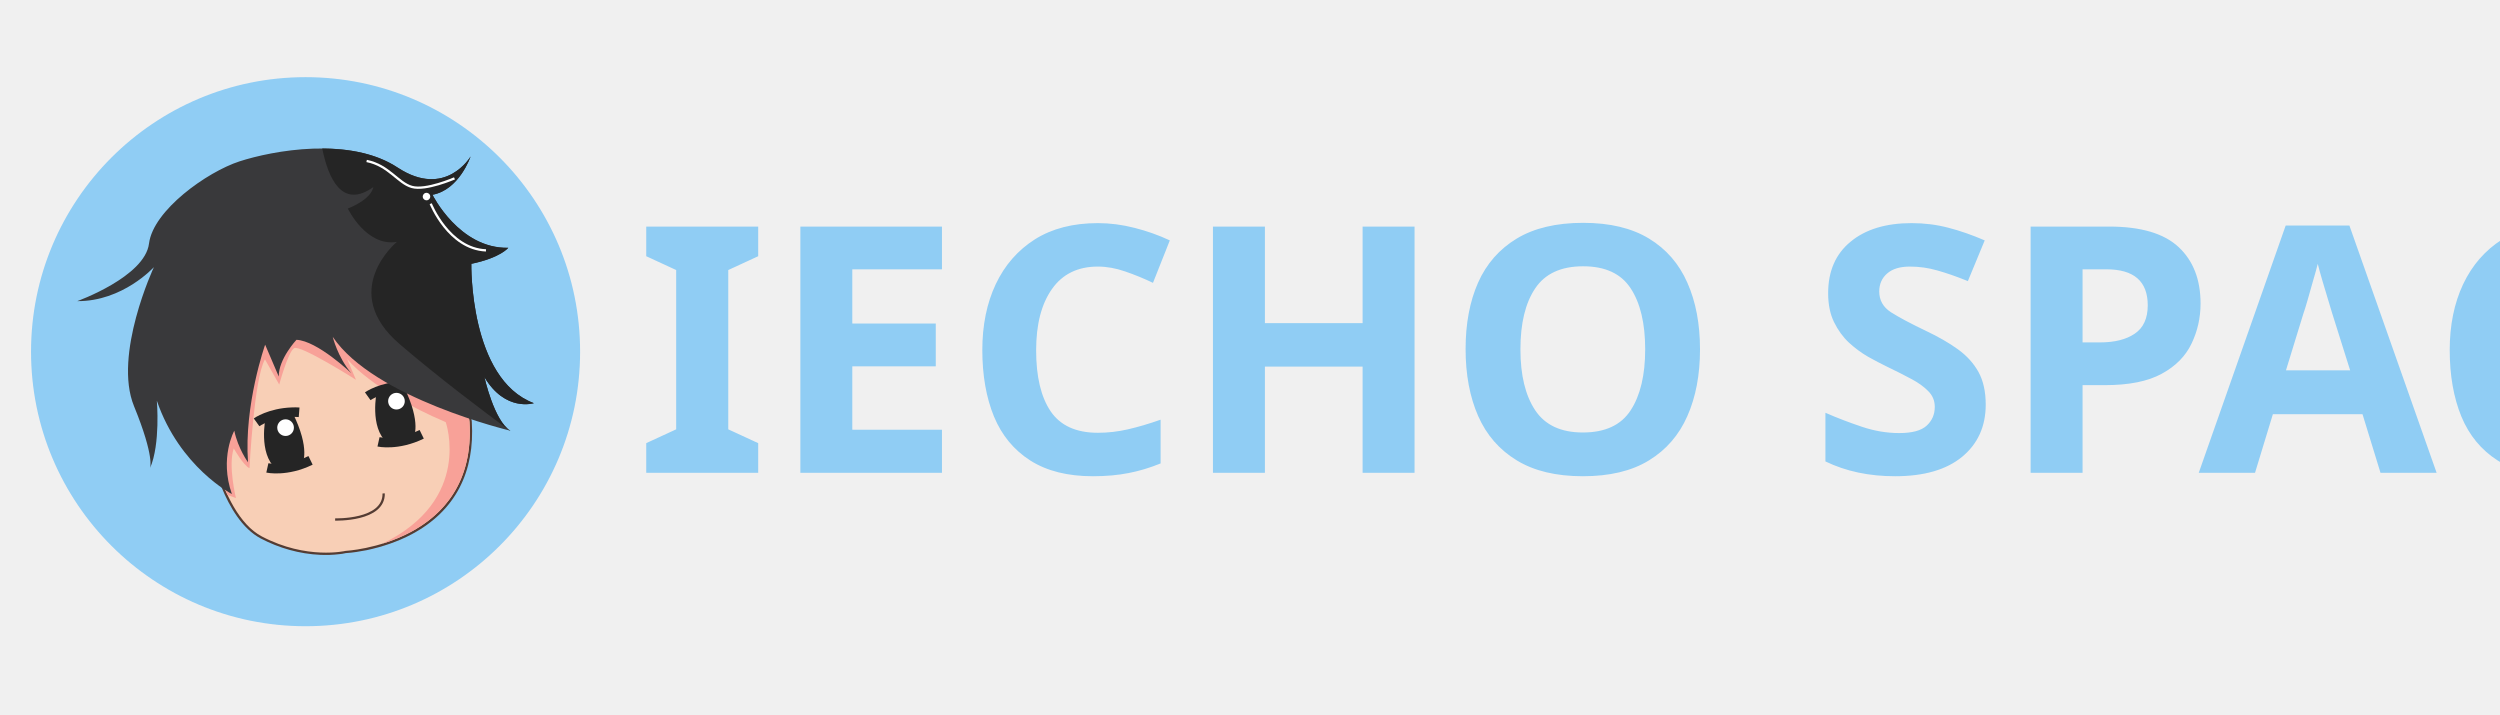
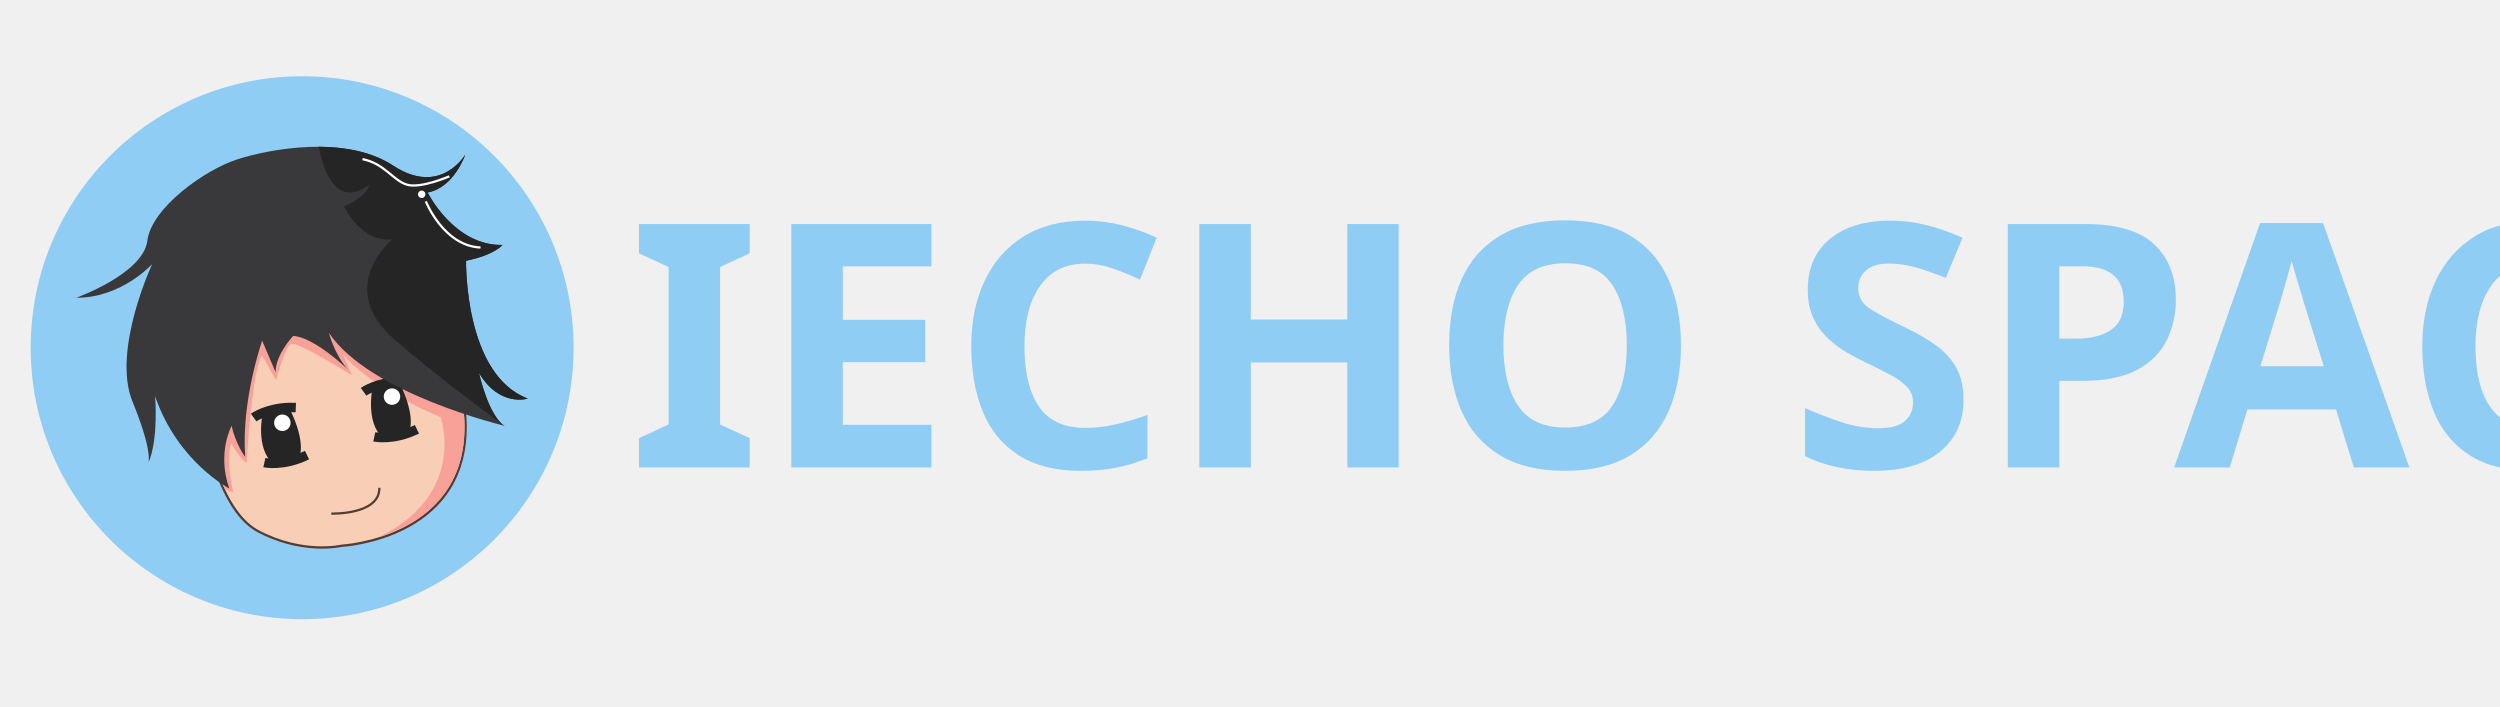
- <svg xmlns="http://www.w3.org/2000/svg" xml:space="preserve" width="514px" height="147px" version="1.1" style="shape-rendering:geometricPrecision; text-rendering:geometricPrecision; image-rendering:optimizeQuality; fill-rule:evenodd; clip-rule:evenodd" viewBox="0 0 271.46 77.54">
+ <svg xmlns="http://www.w3.org/2000/svg" xml:space="preserve" width="1100px" height="311px" version="1.1" style="shape-rendering:geometricPrecision; text-rendering:geometricPrecision; image-rendering:optimizeQuality; fill-rule:evenodd; clip-rule:evenodd" viewBox="0 0 587.57 165.94">
  <defs>
-     <font id="FontID0" horiz-adv-x="606" font-variant="normal" style="fill-rule:nonzero" font-style="normal" font-weight="700">
+     <font id="FontID0" horiz-adv-x="605" font-variant="normal" style="fill-rule:nonzero" font-style="normal" font-weight="700">
      <font-face font-family="Calibri">
        <font-face-src>
          <font-face-name name="Calibri Bold" />
        </font-face-src>
      </font-face>
      <missing-glyph>
        <path d="M0 0z" />
      </missing-glyph>
-       <glyph unicode="A" horiz-adv-x="606" d="M586.526 47.837c3.827,-11.67 6.331,-21.001 7.331,-27.836 1,-6.835 -0.331,-12.001 -3.835,-15.497 -3.669,-3.339 -10,-5.504 -19.166,-6.339 -9,-0.835 -21.67,-1.165 -37.505,-1.165 -16.662,0 -29.663,0.165 -38.828,0.669 -9.339,0.496 -16.339,1.496 -21.339,3 -4.835,1.496 -8.166,3.496 -10.166,6.166 -2,2.496 -3.669,6 -4.835,10.166l-41.498 127.005 -238.348 0 -39.828 -123.501c-1.339,-4.669 -3,-8.504 -5.173,-11.504 -2,-3.165 -5.496,-5.496 -10.166,-7.331 -4.662,-1.835 -11.331,-3 -20.001,-3.669 -8.662,-0.669 -20.001,-1 -34.001,-1 -15.001,0 -26.662,0.496 -35.167,1.496 -8.496,1 -14.331,3.339 -17.497,7.008 -3.339,3.827 -4.504,9.166 -3.504,16.001 1,6.827 3.504,15.827 7.331,27.332l194.677 560.856c1.835,5.496 4.166,10 6.835,13.331 2.496,3.504 6.67,6 12.331,7.835 5.835,1.835 13.67,3 23.835,3.496 10,0.504 23.332,0.669 40.002,0.669 19.166,0 34.505,-0.165 45.836,-0.669 11.496,-0.496 20.331,-1.661 26.67,-3.496 6.331,-1.835 10.827,-4.504 13.662,-8 2.669,-3.669 5.166,-8.504 7,-14.67l195.346 -560.352zm-290.011 464.018l-0.504 0 -88.003 -268.845 177.337 0 -88.83 268.845z" />
-       <glyph unicode="C" horiz-adv-x="529" d="M506.019 95.508c0,-8.174 -0.165,-15.174 -0.669,-20.835 -0.496,-5.67 -1.331,-10.67 -2.331,-14.67 -0.835,-4.166 -2.165,-7.67 -3.835,-10.67 -1.661,-2.827 -4.166,-6.166 -7.835,-9.827 -3.496,-3.669 -10.496,-8.504 -20.662,-14.339 -10.339,-5.662 -22.835,-11.331 -37.671,-16.662 -14.835,-5.173 -31.671,-9.67 -50.671,-13.174 -19.001,-3.496 -39.663,-5.331 -61.829,-5.331 -43.175,0 -82.176,6.67 -117.004,20.001 -34.836,13.331 -64.506,33.332 -88.838,59.837 -24.505,26.497 -43.167,59.498 -56.167,99.335 -13.001,39.671 -19.505,85.838 -19.505,138.509 0,53.663 7.166,101.335 21.505,143.005 14.331,41.663 34.332,76.664 60.002,105.004 25.662,28.332 56.498,49.663 92.5,64.333 35.836,14.67 75.507,22.001 118.839,22.001 17.497,0 34.332,-1.496 50.671,-4.496 16.331,-2.835 31.332,-6.67 45.167,-11.504 13.835,-4.669 26.166,-10.166 37.332,-16.331 11,-6.339 18.835,-11.67 23.166,-16.001 4.339,-4.504 7.339,-8.166 9,-11 1.669,-3 3,-6.67 3.835,-11.166 1,-4.669 1.835,-10 2.331,-16.174 0.504,-6.166 0.669,-13.662 0.669,-22.828 0,-9.67 -0.331,-18.001 -1,-24.836 -0.669,-6.835 -1.835,-12.339 -3.331,-16.505 -1.669,-4.166 -3.669,-7.331 -5.835,-9.166 -2.331,-2 -5,-3 -7.835,-3 -4.835,0 -11,2.835 -18.497,8.504 -7.504,5.662 -17.174,12.001 -29.001,19.001 -11.835,7 -26.001,13.331 -42.505,19.001 -16.331,5.662 -35.836,8.496 -58.672,8.496 -25.001,0 -47.333,-5.166 -67.002,-15.331 -19.662,-10.339 -36.332,-24.836 -50.167,-43.836 -13.835,-19.166 -24.332,-42.167 -31.497,-69.168 -7.166,-26.836 -10.67,-57.341 -10.67,-91.169 0,-37.001 3.835,-69.176 11.504,-96.342 7.662,-27.001 18.497,-49.498 32.663,-67.002 14.001,-17.497 31.166,-30.663 51.167,-39.167 20.001,-8.67 42.505,-13.001 67.507,-13.001 22.67,0 42.332,2.669 59.002,8 16.497,5.331 30.671,11.331 42.498,17.67 12.001,6.496 21.67,12.331 29.34,17.497 7.662,5.166 13.497,7.835 17.835,7.835 3.165,0 5.827,-0.669 7.662,-2 2,-1.331 3.669,-3.835 5,-7.835 1.165,-3.835 2.165,-9.331 2.835,-16.331 0.669,-7.166 1,-16.505 1,-28.332z" />
-       <glyph unicode="E" horiz-adv-x="487" d="M443.017 50.506c0,-9.504 -0.331,-17.339 -1.165,-23.835 -0.835,-6.339 -2,-11.504 -3.669,-15.339 -1.661,-4 -3.662,-6.827 -6.166,-8.662 -2.331,-1.835 -5.166,-2.669 -8,-2.669l-317.012 0c-10.67,0 -19.67,3.165 -27.001,9.504 -7.331,6.331 -11,16.662 -11,31.001l0 551.021c0,14.331 3.669,24.662 11,31.001 7.331,6.331 16.331,9.496 27.001,9.496l315.516 0c2.827,0 5.496,-0.835 7.827,-2.496 2.173,-1.669 4.173,-4.504 5.835,-8.504 1.504,-4.166 2.835,-9.331 3.669,-15.67 0.835,-6.496 1.165,-14.497 1.165,-24.332 0,-9.166 -0.331,-16.835 -1.165,-23.332 -0.835,-6.339 -2,-11.504 -3.669,-15.339 -1.661,-4 -3.662,-6.827 -5.835,-8.662 -2.331,-1.835 -5,-2.669 -7.827,-2.669l-225.512 0 0 -154.006 190.007 0c3,0 5.67,-0.835 8,-2.669 2.504,-1.827 4.504,-4.496 6.166,-8.331 1.669,-3.669 2.835,-8.67 3.669,-15.166 0.835,-6.331 1.165,-14.001 1.165,-23.001 0,-9.504 -0.331,-17.331 -1.165,-23.505 -0.835,-6.166 -2,-11.166 -3.669,-14.827 -1.661,-3.835 -3.662,-6.504 -6.166,-8 -2.331,-1.669 -5,-2.504 -8,-2.504l-190.007 0 0 -178.007 227.009 0c3,0 5.67,-0.835 8,-2.669 2.504,-1.827 4.504,-4.662 6.166,-8.662 1.669,-3.835 2.835,-9 3.669,-15.339 0.835,-6.496 1.165,-14.331 1.165,-23.828z" />
-       <glyph unicode="H" horiz-adv-x="630" d="M562.021 17.505c0,-3.173 -1,-6.173 -3.165,-8.835 -2.165,-2.504 -5.67,-4.669 -10.504,-6.339 -4.827,-1.496 -11.331,-2.835 -19.497,-3.835 -8,-1 -18.331,-1.496 -30.505,-1.496 -12.662,0 -23.166,0.496 -31.497,1.496 -8.331,1 -14.67,2.339 -19.505,3.835 -4.662,1.669 -8,3.835 -10.166,6.339 -2.165,2.662 -3.165,5.662 -3.165,8.835l0 255.506 -237.009 0 0 -255.506c0,-3.173 -1,-6.173 -3,-8.835 -1.835,-2.504 -5.331,-4.669 -10.166,-6.339 -4.835,-1.496 -11.331,-2.835 -19.505,-3.835 -8,-1 -18.497,-1.496 -31.001,-1.496 -12.331,0 -22.662,0.496 -31.001,1.496 -8.331,1 -14.827,2.339 -19.662,3.835 -4.835,1.669 -8.339,3.835 -10.504,6.339 -2.165,2.662 -3.165,5.662 -3.165,8.835l0 597.023c0,3.165 1,6.166 3.165,8.827 2.165,2.504 5.67,4.669 10.504,6.339 4.835,1.661 11.331,2.835 19.662,3.835 8.339,1 18.67,1.496 31.001,1.496 12.504,0 23.001,-0.496 31.001,-1.496 8.174,-1 14.67,-2.339 19.505,-3.835 4.835,-1.669 8.331,-3.835 10.166,-6.339 2,-2.662 3,-5.662 3,-8.827l0 -232.513 237.009 0 0 232.513c0,3.165 1,6.166 3.165,8.827 2.165,2.504 5.504,4.669 10.166,6.339 4.835,1.496 11.174,2.835 19.505,3.835 8.331,1 18.835,1.496 31.497,1.496 12.174,0 22.505,-0.496 30.505,-1.496 8.166,-1 14.67,-2.173 19.497,-3.835 4.835,-1.669 8.339,-3.835 10.504,-6.339 2.165,-2.662 3.165,-5.662 3.165,-8.827l0 -597.023z" />
-       <glyph unicode="I" horiz-adv-x="266" d="M198.008 17.505c0,-3.173 -1,-6.173 -3.165,-8.835 -2.165,-2.504 -5.67,-4.669 -10.504,-6.339 -4.827,-1.496 -11.496,-2.835 -19.497,-3.835 -8.166,-1 -18.67,-1.496 -31.332,-1.496 -12.339,0 -22.67,0.496 -31.001,1.496 -8.339,1 -15.001,2.339 -19.835,3.835 -4.835,1.669 -8.339,3.835 -10.504,6.339 -2.165,2.662 -3.165,5.662 -3.165,8.835l0 597.023c0,3.165 1,6.166 3.165,8.827 2.165,2.504 5.67,4.669 10.835,6.339 5,1.661 11.504,2.835 19.67,3.835 8.166,1 18.497,1.496 30.836,1.496 12.662,0 23.166,-0.496 31.332,-1.496 8,-1 14.67,-2.173 19.497,-3.835 4.835,-1.669 8.339,-3.835 10.504,-6.339 2.165,-2.662 3.165,-5.662 3.165,-8.827l0 -597.023z" />
-       <glyph unicode="O" horiz-adv-x="676" d="M637.024 323.343c0,-52.333 -6.496,-99.169 -19.497,-140.501 -13.001,-41.332 -32.34,-76.507 -58.175,-105.169 -25.662,-28.836 -57.498,-50.837 -95.334,-66.002 -38.001,-15.174 -81.838,-22.67 -131.674,-22.67 -49.167,0 -92.004,6.496 -128.501,19.331 -36.671,12.835 -67.168,32.34 -91.673,58.837 -24.332,26.34 -42.663,59.837 -54.837,100.508 -12.166,40.663 -18.331,88.838 -18.331,144.502 0,51.002 6.504,97.004 19.505,137.84 13.001,40.836 32.332,75.507 58.168,104.169 25.662,28.67 57.498,50.671 95.334,65.837 38.001,15.331 82.003,23.001 132.17,23.001 47.837,0 90.003,-6.331 126.674,-19.001 36.497,-12.67 67.168,-32.167 91.673,-58.672 24.662,-26.332 43.167,-59.498 55.663,-99.665 12.504,-40.34 18.835,-87.673 18.835,-142.344zm-135.005 -6.496c0,33.167 -2.669,63.333 -7.835,90.499 -5.166,27.174 -14.001,50.506 -26.497,69.837 -12.504,19.339 -29.166,34.34 -50.002,45.002 -20.835,10.504 -46.836,15.835 -78.003,15.835 -31.505,0 -57.837,-6 -78.838,-17.835 -21.166,-11.835 -38.332,-27.836 -51.333,-47.663 -13.001,-19.835 -22.174,-43.002 -27.505,-69.507 -5.331,-26.67 -8,-54.671 -8,-84.334 0,-34.505 2.669,-65.506 7.835,-93.004 5.166,-27.505 14.001,-51.002 26.332,-70.672 12.339,-19.497 28.836,-34.332 49.671,-44.671 20.835,-10.166 47.002,-15.331 78.499,-15.331 31.505,0 57.837,5.835 78.838,17.67 21.166,11.662 38.34,27.663 51.34,47.837 13.001,20.166 22.166,43.663 27.497,70.499 5.331,26.836 8,55.506 8,85.838z" />
-       <glyph unicode="P" horiz-adv-x="532" d="M502.019 440.017c0,-35.671 -5.496,-67.002 -16.67,-94.334 -11,-27.505 -27.166,-50.506 -48.498,-69.168 -21.166,-18.835 -47.167,-33.001 -78.003,-42.836 -30.836,-9.835 -67.168,-14.67 -109.004,-14.67l-52.837 0 0 -201.504c0,-3.339 -1,-6.173 -3.165,-8.835 -2.165,-2.504 -5.67,-4.669 -10.504,-6.339 -4.827,-1.661 -11.331,-2.835 -19.497,-3.835 -8,-1 -18.505,-1.496 -31.001,-1.496 -12.331,0 -22.67,0.496 -31.001,1.496 -8.331,1 -14.835,2.339 -19.67,3.835 -4.835,1.669 -8.331,3.835 -10.166,6.339 -2,2.662 -3,5.662 -3,8.835l0 568.518c0,15.331 4,26.836 12.001,34.505 8,7.662 18.505,11.496 31.505,11.496l149.006 0c15.001,0 29.332,-0.496 42.828,-1.669 13.504,-1.165 29.67,-3.662 48.671,-7.331 18.835,-3.835 38.001,-10.67 57.333,-20.835 19.339,-10 36.001,-22.835 49.671,-38.332 13.67,-15.505 24.166,-33.505 31.332,-54.333 7.173,-20.67 10.67,-43.836 10.67,-69.507zm-134.005 -9.331c0,22.166 -4,40.498 -11.835,54.837 -7.835,14.331 -17.497,25.001 -29.001,31.828 -11.496,6.835 -23.497,11.174 -36.001,13.001 -12.662,1.835 -25.662,2.669 -39.167,2.669l-55.002 0 0 -215.008 58.002 0c20.67,0 37.836,2.835 51.837,8.331 13.835,5.504 25.332,13.339 34.167,23.34 8.835,9.835 15.505,21.835 20.166,35.663 4.504,13.835 6.835,29.001 6.835,45.34z" />
-       <glyph unicode="S" horiz-adv-x="472" d="M444.017 189.676c0,-33.34 -6.166,-62.341 -18.497,-87.507 -12.504,-25.001 -29.174,-45.836 -50.34,-62.664 -21.331,-16.67 -46.002,-29.34 -74.334,-37.836 -28.332,-8.504 -58.672,-12.67 -91.004,-12.67 -21.835,0 -42.002,1.835 -60.837,5.496 -18.67,3.669 -35.167,8.008 -49.498,13.174 -14.339,5 -26.34,10.331 -36.001,16.001 -9.67,5.662 -16.505,10.662 -20.835,14.835 -4.166,4.331 -7.166,10.496 -9,18.497 -1.835,8 -2.669,19.331 -2.669,34.332 0,10.174 0.331,18.505 1,25.34 0.669,6.835 1.669,12.331 3.165,16.662 1.504,4.173 3.504,7.173 5.835,9 2.504,1.835 5.331,2.669 8.67,2.669 4.496,0 11,-2.669 19.331,-8.166 8.331,-5.331 19.001,-11.331 32.001,-17.835 13.001,-6.496 28.67,-12.496 46.836,-17.835 18.001,-5.496 39.002,-8.166 62.837,-8.166 15.662,0 29.663,1.835 42.002,5.504 12.496,3.827 23.001,9 31.663,15.827 8.67,6.835 15.174,15.174 19.835,25.174 4.504,10 6.835,21.166 6.835,33.497 0,14.331 -3.835,26.67 -11.67,36.836 -7.827,10.331 -18.001,19.331 -30.663,27.332 -12.504,8 -26.836,15.505 -42.836,22.505 -15.835,7 -32.332,14.331 -49.333,22.166 -17.001,7.835 -33.505,16.67 -49.34,26.67 -16.001,9.827 -30.332,21.662 -42.836,35.497 -12.662,13.835 -22.828,30.166 -30.663,49.167 -7.835,18.835 -11.67,41.505 -11.67,67.837 0,30.166 5.67,56.837 16.835,79.838 11.166,22.835 26.332,41.836 45.332,57.002 19.166,15.166 41.505,26.497 67.341,34.001 25.828,7.496 53.333,11.166 82.334,11.166 14.835,0 29.836,-1.165 44.836,-3.496 15.001,-2.173 29.001,-5.339 42.002,-9.174 13.001,-4 24.497,-8.331 34.663,-13.166 10,-5 16.67,-9 20.001,-12.331 3.173,-3.165 5.339,-6 6.504,-8.166 1.165,-2.339 2.165,-5.339 3,-9.166 0.835,-3.669 1.331,-8.339 1.669,-14.174 0.331,-5.662 0.496,-12.662 0.496,-21.166 0,-9.331 -0.165,-17.331 -0.669,-23.835 -0.496,-6.496 -1.331,-11.827 -2.496,-16.166 -1.165,-4.166 -2.835,-7.331 -4.835,-9.166 -2.165,-2 -5,-3 -8.67,-3 -3.496,0 -9.166,2.331 -17.001,6.835 -7.827,4.496 -17.497,9.496 -28.828,15.001 -11.504,5.331 -24.67,10.166 -39.671,14.497 -15.001,4.504 -31.332,6.67 -49.333,6.67 -14.001,0 -26.174,-1.669 -36.671,-5.166 -10.331,-3.331 -19.001,-8.166 -26.001,-14.166 -7,-6 -12.331,-13.166 -15.67,-21.67 -3.496,-8.496 -5.166,-17.497 -5.166,-26.836 0,-14.001 3.835,-26.166 11.504,-36.332 7.662,-10.331 18.001,-19.505 30.828,-27.505 12.835,-7.827 27.505,-15.331 43.836,-22.332 16.166,-7 32.836,-14.497 49.837,-22.166 17.001,-7.835 33.671,-16.67 49.837,-26.67 16.331,-10 30.836,-21.835 43.671,-35.663 12.662,-13.835 23.001,-30.001 30.828,-48.837 7.835,-18.67 11.67,-40.671 11.67,-66.002z" />
+       <glyph unicode="A" horiz-adv-x="605" d="M586.476 47.832c3.827,-11.669 6.33,-20.999 7.33,-27.833 1,-6.834 -0.331,-11.999 -3.834,-15.495 -3.669,-3.338 -10,-5.504 -19.164,-6.338 -9,-0.835 -21.668,-1.165 -37.502,-1.165 -16.661,0 -29.66,0.165 -38.825,0.669 -9.338,0.496 -16.338,1.496 -21.338,3 -4.834,1.496 -8.165,3.496 -10.165,6.165 -2,2.496 -3.669,6 -4.834,10.165l-41.494 126.994 -238.327 0 -39.825 -123.49c-1.339,-4.669 -3,-8.504 -5.173,-11.503 -2,-3.165 -5.496,-5.496 -10.165,-7.33 -4.661,-1.835 -11.33,-3 -19.999,-3.669 -8.661,-0.669 -19.999,-1 -33.998,-1 -14.999,0 -26.66,0.496 -35.164,1.496 -8.496,1 -14.33,3.338 -17.495,7.008 -3.338,3.827 -4.504,9.165 -3.504,15.999 1,6.826 3.504,15.826 7.33,27.329l194.66 560.808c1.835,5.496 4.165,10 6.834,13.33 2.496,3.504 6.669,6 12.33,7.834 5.834,1.835 13.669,3 23.834,3.496 10,0.504 23.33,0.669 39.998,0.669 19.164,0 34.502,-0.165 45.832,-0.669 11.495,-0.496 20.33,-1.661 26.668,-3.496 6.33,-1.835 10.826,-4.504 13.661,-8 2.669,-3.669 5.165,-8.504 7,-14.669l195.329 -560.304zm-289.986 463.978l-0.504 0 -87.996 -268.822 177.322 0 -88.823 268.822z" />
+       <glyph unicode="C" horiz-adv-x="529" d="M505.976 95.499c0,-8.173 -0.165,-15.172 -0.669,-20.834 -0.496,-5.669 -1.331,-10.669 -2.331,-14.669 -0.835,-4.165 -2.165,-7.669 -3.834,-10.669 -1.661,-2.827 -4.165,-6.165 -7.834,-9.826 -3.496,-3.669 -10.496,-8.504 -20.66,-14.338 -10.338,-5.661 -22.834,-11.33 -37.667,-16.661 -14.834,-5.173 -31.668,-9.669 -50.667,-13.173 -18.999,-3.496 -39.66,-5.33 -61.824,-5.33 -43.171,0 -82.169,6.669 -116.994,19.999 -34.833,13.33 -64.501,33.329 -88.83,59.832 -24.503,26.495 -43.163,59.493 -56.163,99.326 -12.999,39.667 -19.503,85.831 -19.503,138.497 0,53.659 7.165,101.326 21.503,142.993 14.33,41.659 34.329,76.658 59.997,104.995 25.66,28.329 56.493,49.659 92.492,64.328 35.833,14.669 75.5,21.999 118.829,21.999 17.495,0 34.329,-1.496 50.667,-4.496 16.33,-2.835 31.329,-6.669 45.163,-11.503 13.834,-4.669 26.164,-10.165 37.329,-16.33 10.999,-6.338 18.834,-11.669 23.164,-15.999 4.338,-4.504 7.338,-8.165 9,-10.999 1.669,-3 3,-6.669 3.834,-11.165 1,-4.669 1.835,-10 2.331,-16.172 0.504,-6.165 0.669,-13.661 0.669,-22.826 0,-9.669 -0.331,-17.999 -1,-24.834 -0.669,-6.834 -1.835,-12.338 -3.331,-16.503 -1.669,-4.165 -3.669,-7.33 -5.834,-9.165 -2.331,-2 -5,-3 -7.834,-3 -4.834,0 -10.999,2.835 -18.495,8.504 -7.504,5.661 -17.172,11.999 -28.999,18.999 -11.834,7 -25.999,13.33 -42.502,18.999 -16.33,5.661 -35.833,8.496 -58.666,8.496 -24.999,0 -47.328,-5.165 -66.997,-15.33 -19.66,-10.338 -36.329,-24.834 -50.163,-43.833 -13.834,-19.164 -24.329,-42.163 -31.494,-69.162 -7.165,-26.833 -10.669,-57.336 -10.669,-91.161 0,-36.998 3.834,-69.17 11.503,-96.334 7.661,-26.999 18.495,-49.494 32.66,-66.997 13.999,-17.495 31.164,-30.66 51.163,-39.163 19.999,-8.669 42.502,-12.999 67.501,-12.999 22.668,0 42.329,2.669 58.997,8 16.495,5.33 30.668,11.33 42.494,17.668 11.999,6.496 21.668,12.33 29.337,17.495 7.661,5.165 13.495,7.834 17.834,7.834 3.165,0 5.826,-0.669 7.661,-2 2,-1.331 3.669,-3.834 5,-7.834 1.165,-3.834 2.165,-9.33 2.835,-16.33 0.669,-7.165 1,-16.503 1,-28.329z" />
+       <glyph unicode="E" horiz-adv-x="487" d="M442.979 50.502c0,-9.503 -0.331,-17.338 -1.165,-23.834 -0.835,-6.338 -2,-11.503 -3.669,-15.338 -1.661,-4 -3.661,-6.826 -6.165,-8.661 -2.331,-1.835 -5.165,-2.669 -8,-2.669l-316.985 0c-10.669,0 -19.668,3.165 -26.999,9.503 -7.33,6.33 -10.999,16.661 -10.999,30.998l0 550.974c0,14.33 3.669,24.66 10.999,30.998 7.33,6.33 16.33,9.496 26.999,9.496l315.489 0c2.827,0 5.496,-0.835 7.826,-2.496 2.173,-1.669 4.173,-4.504 5.834,-8.504 1.504,-4.165 2.835,-9.33 3.669,-15.668 0.835,-6.496 1.165,-14.495 1.165,-24.329 0,-9.165 -0.331,-16.834 -1.165,-23.33 -0.835,-6.338 -2,-11.503 -3.669,-15.338 -1.661,-4 -3.661,-6.826 -5.834,-8.661 -2.331,-1.835 -5,-2.669 -7.826,-2.669l-225.493 0 0 -153.993 189.991 0c3,0 5.669,-0.835 8,-2.669 2.504,-1.827 4.504,-4.496 6.165,-8.33 1.669,-3.669 2.835,-8.669 3.669,-15.165 0.835,-6.33 1.165,-13.999 1.165,-22.999 0,-9.503 -0.331,-17.33 -1.165,-23.503 -0.835,-6.165 -2,-11.165 -3.669,-14.826 -1.661,-3.834 -3.661,-6.504 -6.165,-8 -2.331,-1.669 -5,-2.504 -8,-2.504l-189.991 0 0 -177.991 226.989 0c3,0 5.669,-0.835 8,-2.669 2.504,-1.827 4.504,-4.661 6.165,-8.661 1.669,-3.834 2.835,-9 3.669,-15.338 0.835,-6.496 1.165,-14.33 1.165,-23.826z" />
+       <glyph unicode="H" horiz-adv-x="630" d="M561.973 17.503c0,-3.173 -1,-6.173 -3.165,-8.834 -2.165,-2.504 -5.669,-4.669 -10.503,-6.338 -4.827,-1.496 -11.33,-2.835 -19.495,-3.834 -8,-1 -18.33,-1.496 -30.503,-1.496 -12.661,0 -23.164,0.496 -31.494,1.496 -8.33,1 -14.669,2.338 -19.503,3.834 -4.661,1.669 -8,3.834 -10.165,6.338 -2.165,2.661 -3.165,5.661 -3.165,8.834l0 255.484 -236.989 0 0 -255.484c0,-3.173 -1,-6.173 -3,-8.834 -1.835,-2.504 -5.33,-4.669 -10.165,-6.338 -4.834,-1.496 -11.33,-2.835 -19.503,-3.834 -8,-1 -18.495,-1.496 -30.998,-1.496 -12.33,0 -22.66,0.496 -30.998,1.496 -8.33,1 -14.826,2.338 -19.66,3.834 -4.834,1.669 -8.338,3.834 -10.503,6.338 -2.165,2.661 -3.165,5.661 -3.165,8.834l0 596.971c0,3.165 1,6.165 3.165,8.826 2.165,2.504 5.669,4.669 10.503,6.338 4.834,1.661 11.33,2.835 19.66,3.834 8.338,1 18.668,1.496 30.998,1.496 12.503,0 22.999,-0.496 30.998,-1.496 8.173,-1 14.669,-2.338 19.503,-3.834 4.834,-1.669 8.33,-3.834 10.165,-6.338 2,-2.661 3,-5.661 3,-8.826l0 -232.493 236.989 0 0 232.493c0,3.165 1,6.165 3.165,8.826 2.165,2.504 5.504,4.669 10.165,6.338 4.834,1.496 11.173,2.835 19.503,3.834 8.33,1 18.834,1.496 31.494,1.496 12.173,0 22.503,-0.496 30.503,-1.496 8.165,-1 14.669,-2.173 19.495,-3.834 4.834,-1.669 8.338,-3.834 10.503,-6.338 2.165,-2.661 3.165,-5.661 3.165,-8.826l0 -596.971z" />
+       <glyph unicode="I" horiz-adv-x="266" d="M197.99 17.503c0,-3.173 -1,-6.173 -3.165,-8.834 -2.165,-2.504 -5.669,-4.669 -10.503,-6.338 -4.827,-1.496 -11.495,-2.835 -19.495,-3.834 -8.165,-1 -18.668,-1.496 -31.329,-1.496 -12.338,0 -22.668,0.496 -30.998,1.496 -8.338,1 -14.999,2.338 -19.834,3.834 -4.834,1.669 -8.338,3.834 -10.503,6.338 -2.165,2.661 -3.165,5.661 -3.165,8.834l0 596.971c0,3.165 1,6.165 3.165,8.826 2.165,2.504 5.669,4.669 10.834,6.338 5,1.661 11.503,2.835 19.668,3.834 8.165,1 18.495,1.496 30.833,1.496 12.661,0 23.164,-0.496 31.329,-1.496 8,-1 14.669,-2.173 19.495,-3.834 4.834,-1.669 8.338,-3.834 10.503,-6.338 2.165,-2.661 3.165,-5.661 3.165,-8.826l0 -596.971z" />
+       <glyph unicode="O" horiz-adv-x="676" d="M636.969 323.315c0,-52.328 -6.496,-99.161 -19.495,-140.489 -12.999,-41.329 -32.337,-76.5 -58.17,-105.16 -25.66,-28.833 -57.493,-50.832 -95.326,-65.997 -37.998,-15.172 -81.831,-22.668 -131.663,-22.668 -49.163,0 -91.996,6.496 -128.49,19.33 -36.667,12.834 -67.162,32.337 -91.665,58.832 -24.329,26.337 -42.659,59.832 -54.832,100.499 -12.165,40.66 -18.33,88.83 -18.33,144.489 0,50.998 6.504,96.995 19.503,137.828 12.999,40.833 32.329,75.5 58.163,104.16 25.66,28.668 57.493,50.667 95.326,65.832 37.998,15.33 81.996,22.999 132.159,22.999 47.832,0 89.996,-6.33 126.663,-18.999 36.494,-12.669 67.162,-32.164 91.665,-58.666 24.66,-26.329 43.163,-59.493 55.659,-99.657 12.503,-40.337 18.834,-87.665 18.834,-142.332zm-134.994 -6.496c0,33.164 -2.669,63.328 -7.834,90.492 -5.165,27.172 -13.999,50.502 -26.495,69.831 -12.503,19.338 -29.164,34.337 -49.998,44.998 -20.834,10.503 -46.832,15.834 -77.996,15.834 -31.502,0 -57.832,-6 -78.831,-17.834 -21.164,-11.834 -38.329,-27.833 -51.328,-47.659 -12.999,-19.834 -22.172,-42.998 -27.503,-69.501 -5.33,-26.668 -8,-54.667 -8,-84.327 0,-34.502 2.669,-65.501 7.834,-92.996 5.165,-27.503 13.999,-50.998 26.329,-70.666 12.338,-19.495 28.833,-34.329 49.667,-44.667 20.834,-10.165 46.998,-15.33 78.492,-15.33 31.502,0 57.832,5.834 78.831,17.668 21.164,11.661 38.337,27.66 51.336,47.832 12.999,20.164 22.164,43.659 27.495,70.493 5.33,26.833 8,55.501 8,85.831z" />
+       <glyph unicode="P" horiz-adv-x="532" d="M501.976 439.979c0,-35.668 -5.496,-66.997 -16.669,-94.326 -10.999,-27.503 -27.164,-50.502 -48.494,-69.162 -21.164,-18.834 -47.163,-32.998 -77.996,-42.833 -30.833,-9.834 -67.162,-14.669 -108.995,-14.669l-52.832 0 0 -201.486c0,-3.338 -1,-6.173 -3.165,-8.834 -2.165,-2.504 -5.669,-4.669 -10.503,-6.338 -4.827,-1.661 -11.33,-2.835 -19.495,-3.834 -8,-1 -18.503,-1.496 -30.998,-1.496 -12.33,0 -22.668,0.496 -30.998,1.496 -8.33,1 -14.834,2.338 -19.668,3.834 -4.834,1.669 -8.33,3.834 -10.165,6.338 -2,2.661 -3,5.661 -3,8.834l0 568.469c0,15.33 4,26.833 11.999,34.502 8,7.661 18.503,11.495 31.502,11.495l148.993 0c14.999,0 29.329,-0.496 42.825,-1.669 13.503,-1.165 29.668,-3.661 48.667,-7.33 18.834,-3.834 37.998,-10.669 57.328,-20.834 19.338,-10 35.998,-22.834 49.667,-38.329 13.669,-15.503 24.164,-33.502 31.329,-54.328 7.173,-20.668 10.669,-43.833 10.669,-69.501zm-133.994 -9.33c0,22.164 -4,40.494 -11.834,54.832 -7.834,14.33 -17.495,24.999 -28.999,31.825 -11.495,6.834 -23.495,11.173 -35.998,12.999 -12.661,1.835 -25.66,2.669 -39.163,2.669l-54.997 0 0 -214.99 57.997 0c20.668,0 37.833,2.835 51.832,8.33 13.834,5.504 25.329,13.338 34.164,23.337 8.834,9.834 15.503,21.834 20.164,35.66 4.504,13.834 6.834,28.999 6.834,45.336z" />
+       <glyph unicode="S" horiz-adv-x="472" d="M443.979 189.66c0,-33.337 -6.165,-62.336 -18.495,-87.5 -12.503,-24.999 -29.172,-45.832 -50.336,-62.658 -21.33,-16.669 -45.998,-29.337 -74.327,-37.833 -28.329,-8.504 -58.666,-12.669 -90.996,-12.669 -21.834,0 -41.998,1.835 -60.832,5.496 -18.668,3.669 -35.164,8.007 -49.494,13.173 -14.338,5 -26.337,10.33 -35.998,15.999 -9.669,5.661 -16.503,10.661 -20.834,14.834 -4.165,4.33 -7.165,10.496 -9,18.495 -1.835,8 -2.669,19.33 -2.669,34.329 0,10.173 0.331,18.503 1,25.337 0.669,6.834 1.669,12.33 3.165,16.661 1.504,4.173 3.504,7.173 5.834,9 2.504,1.835 5.33,2.669 8.669,2.669 4.496,0 10.999,-2.669 19.33,-8.165 8.33,-5.33 18.999,-11.33 31.998,-17.834 12.999,-6.496 28.668,-12.495 46.832,-17.834 17.999,-5.496 38.998,-8.165 62.832,-8.165 15.661,0 29.66,1.835 41.998,5.504 12.495,3.827 22.999,9 31.66,15.826 8.669,6.834 15.172,15.172 19.834,25.172 4.504,10 6.834,21.164 6.834,33.495 0,14.33 -3.834,26.668 -11.669,36.833 -7.826,10.33 -17.999,19.33 -30.66,27.329 -12.503,8 -26.833,15.503 -42.833,22.503 -15.834,7 -32.329,14.33 -49.328,22.164 -16.999,7.834 -33.502,16.669 -49.336,26.668 -15.999,9.826 -30.329,21.66 -42.833,35.494 -12.661,13.834 -22.826,30.164 -30.66,49.163 -7.834,18.834 -11.669,41.502 -11.669,67.831 0,30.164 5.669,56.832 16.834,79.831 11.165,22.834 26.329,41.833 45.328,56.997 19.164,15.165 41.502,26.495 67.335,33.998 25.826,7.496 53.328,11.165 82.327,11.165 14.834,0 29.833,-1.165 44.833,-3.496 14.999,-2.173 28.999,-5.338 41.998,-9.173 12.999,-4 24.495,-8.33 34.66,-13.165 10,-5 16.669,-9 19.999,-12.33 3.173,-3.165 5.338,-6 6.504,-8.165 1.165,-2.338 2.165,-5.338 3,-9.165 0.835,-3.669 1.331,-8.338 1.669,-14.172 0.331,-5.661 0.496,-12.661 0.496,-21.164 0,-9.33 -0.165,-17.33 -0.669,-23.834 -0.496,-6.496 -1.331,-11.826 -2.496,-16.165 -1.165,-4.165 -2.835,-7.33 -4.834,-9.165 -2.165,-2 -5,-3 -8.669,-3 -3.496,0 -9.165,2.331 -16.999,6.834 -7.826,4.496 -17.495,9.496 -28.825,14.999 -11.503,5.33 -24.668,10.165 -39.667,14.495 -14.999,4.504 -31.329,6.669 -49.328,6.669 -13.999,0 -26.172,-1.669 -36.667,-5.165 -10.33,-3.331 -18.999,-8.165 -25.999,-14.165 -7,-6 -12.33,-13.165 -15.668,-21.668 -3.496,-8.496 -5.165,-17.495 -5.165,-26.833 0,-13.999 3.834,-26.164 11.503,-36.329 7.661,-10.33 17.999,-19.503 30.825,-27.503 12.834,-7.826 27.503,-15.33 43.833,-22.33 16.165,-7 32.833,-14.495 49.832,-22.164 16.999,-7.834 33.668,-16.669 49.832,-26.668 16.33,-10 30.833,-21.834 43.667,-35.66 12.661,-13.834 22.999,-29.999 30.825,-48.832 7.834,-18.668 11.669,-40.667 11.669,-65.997z" />
    </font>
    <style type="text/css">
   
    @font-face { font-family:"Calibri";font-variant:normal;font-style:normal;font-weight:bold;src:url("#FontID0") format(svg)}
-     .str2 {stroke:#543C33;stroke-width:0.25;stroke-miterlimit:22.926}
-     .str1 {stroke:white;stroke-width:0.25;stroke-miterlimit:22.926}
-     .str0 {stroke:#252525;stroke-width:1.04;stroke-miterlimit:22.926}
+     .str2 {stroke:#543C33;stroke-width:0.53;stroke-miterlimit:22.926}
+     .str1 {stroke:white;stroke-width:0.53;stroke-miterlimit:22.926}
+     .str0 {stroke:#252525;stroke-width:2.23;stroke-miterlimit:22.926}
    .fil0 {fill:none}
    .fil5 {fill:#252525}
    .fil6 {fill:#39393B}
    .fil2 {fill:#543C33}
    .fil1 {fill:#90CDF4}
    .fil4 {fill:#F8A198}
    .fil3 {fill:#F8CFB6}
    .fil8 {fill:white}
    .fil7 {fill:white}
-     .fnt0 {font-weight:bold;font-size:37.43px;font-family:'Calibri'}
+     .fnt0 {font-weight:bold;font-size:80.11px;font-family:'Calibri'}
   
  </style>
  </defs>
  <g id="Layer_x0020_1">
-     <g id="_2236296919824">
-       <polygon class="fil0" points="0,4.55 66.36,4.55 66.36,71.74 0,71.74 " />
-       <polygon class="fil0" points="0,0 271.46,0 271.46,77.54 0,77.54 " />
-       <polygon class="fil0" points="71.56,8.98 271.46,8.98 271.46,68.56 71.56,68.56 " />
+     <g id="_2358081062352">
+       <polygon class="fil0" points="0,9.73 142.02,9.73 142.02,153.53 0,153.53 " />
+       <polygon class="fil0" points="0,0 587.57,0 587.57,165.94 0,165.94 " />
+       <polygon class="fil0" points="153.14,19.21 587.57,19.21 587.57,146.73 153.14,146.73 " />
      <g>
-         <circle class="fil1" cx="33.18" cy="38.14" r="29.81" />
-         <path class="fil2" d="M49.88 38.31c0.3,0.99 0.5,2.07 0.68,3.07 0.26,1.44 0.48,2.9 0.67,4.35l0 0.01 0 0.01c0.34,5.37 -1.73,9.66 -6.52,12.21 -1.52,0.81 -3.2,1.37 -4.88,1.73 -0.73,0.14 -1.54,0.28 -2.28,0.32 -0.24,0.06 -0.51,0.1 -0.75,0.12 -0.67,0.08 -1.35,0.1 -2.02,0.07 -2.26,-0.1 -4.47,-0.73 -6.47,-1.78 -2.04,-1.08 -3.39,-3.47 -4.24,-5.53 -0.73,-1.76 -1.27,-3.65 -1.66,-5.52 -0.19,-0.87 -0.36,-1.78 -0.47,-2.67l-0.01 -0.03 0.99 -7.68 8.45 -6.9 9.03 -0.44 7.59 1.57 3.74 3.7 -1.85 3.39z" />
-         <path class="fil3" d="M49.61 38.27c0.71,2.28 1.37,7.49 1.37,7.49 0.84,13.27 -13.46,14.01 -13.46,14.01 0,0 -4.2,1 -9.09,-1.57 -4.9,-2.58 -6.24,-13.53 -6.24,-13.53l0.97 -7.55 8.31 -6.78 8.91 -0.44 7.5 1.55 3.85 3.47 -2.12 3.35z" />
-         <path class="fil4" d="M49.61 38.27c0.71,2.28 1.37,7.49 1.37,7.49 0.54,8.63 -5.31,11.96 -9.47,13.23 9.86,-4.76 6.89,-13.2 6.89,-13.2 -8.1,-3.46 -10.71,-6.87 -10.71,-6.87l0.96 2.27c0,0 -6.07,-3.85 -6.72,-3.43 -0.65,0.41 -1.61,3.95 -1.61,3.95l-1.55 -2.74c-1.19,2.08 -1.68,11.82 -1.68,11.82 -0.66,-0.29 -1.71,-2.15 -1.71,-2.15 -0.63,1.89 0.24,5.39 0.24,5.39l-0.92 -0.33c-1.9,-4.04 -2.51,-9.03 -2.51,-9.03l0.97 -7.55 8.31 -6.78 8.91 -0.44 7.5 1.55 3.85 3.47 -2.12 3.35z" />
-         <path class="fil0 str0" d="M39.93 42.98c0,0 1.42,-1.02 3.89,-1.1 0.23,-0.01 0.48,-0.01 0.74,0.01" />
-         <path class="fil0 str0" d="M41.1 47.93c0,0 2.07,0.46 4.69,-0.82" />
-         <path class="fil5" d="M44.89 47.49c0,0 0.96,-1.53 -1.07,-5.61 0,0 -1.72,0.06 -2.91,0.59 0,0 -0.82,3.89 1.12,5.54 0,0 1.27,0.06 2.86,-0.52z" />
-         <path class="fil6" d="M28.79 37.38c0,0 -2.31,6.52 -1.86,12.77 0,0 -1.08,-1.47 -1.49,-3.43 0,0 -1.64,2.95 -0.26,6.88 0,0 -5.67,-2.91 -8.15,-10.14 0,0 0.41,4.7 -0.74,7.33 0,0 0.54,-1.16 -1.74,-6.74 -2.28,-5.58 2.16,-15.09 2.16,-15.09 0,0 -3.38,3.73 -8.32,3.69 0,0 7.34,-2.64 7.79,-6.25 0.45,-3.61 6.28,-7.77 9.84,-8.93 3.56,-1.15 11.95,-2.75 17.16,0.68 5.21,3.42 7.92,-1.21 7.92,-1.21 0,0 -1.22,3.63 -4.14,4.16 0,0 2.9,5.87 8.23,5.76 0,0 -0.84,1.08 -4.01,1.74 0,0 -0.23,12.5 6.79,15.13 0,0 -3.1,0.99 -5.37,-2.83 0,0 1.06,4.78 2.82,5.82 0,0 -14.81,-3.52 -19.29,-10.19 0,0 0.53,2.21 2.02,3.95 0,0 -3.69,-3.53 -5.96,-3.63 0,0 -1.96,2.1 -1.92,3.99l-1.48 -3.46z" />
-         <path class="fil5" d="M34.99 16.08c2.89,0.01 5.86,0.53 8.19,2.07 5.21,3.42 7.92,-1.21 7.92,-1.21 0,0 -1.22,3.63 -4.14,4.16 0,0 2.9,5.87 8.23,5.76 0,0 -0.84,1.08 -4.01,1.74 0,0 -0.23,12.5 6.79,15.13 0,0 -3.1,0.99 -5.37,-2.83 0,0 1.06,4.78 2.82,5.82l-0.07 -0.01c-2.89,-2.13 -7.64,-5.7 -11.93,-9.37 -6.76,-5.79 -0.33,-11.12 -0.33,-11.12 -3.33,0.54 -5.32,-3.62 -5.32,-3.62 2.72,-1.12 2.76,-2.33 2.76,-2.33 -3.39,2.42 -4.88,-0.95 -5.54,-4.19z" />
-         <path class="fil0 str0" d="M27.86 45.81c0,0 1.42,-1.02 3.88,-1.1 0.24,-0.01 0.49,-0.01 0.74,0.01" />
-         <path class="fil0 str0" d="M29.03 50.76c0,0 2.07,0.46 4.69,-0.82" />
-         <path class="fil5" d="M32.82 50.32c0,0 0.96,-1.53 -1.08,-5.61 0,0 -1.71,0.06 -2.9,0.59 0,0 -0.82,3.89 1.12,5.54 0,0 1.27,0.06 2.86,-0.52z" />
-         <circle class="fil7" transform="matrix(0.173076 -0.0357558 0.0357558 0.173076 31.009 46.387)" r="5.12" />
-         <circle class="fil7" transform="matrix(0.173076 -0.0357558 0.0357558 0.173076 43.0493 43.5136)" r="5.12" />
-         <circle class="fil8" transform="matrix(0.17059 -0.0352422 0.0352422 0.17059 46.3116 21.2959)" r="2.34" />
-         <path class="fil0 str1" d="M46.77 22.07c0,0 1.95,4.9 6,5.07" />
-         <path class="fil0 str1" d="M49.35 19.32c0,0 -3.11,1.36 -4.63,0.93 -1.52,-0.43 -2.48,-2.33 -4.91,-2.82" />
-         <path class="fil0 str2" d="M36.39 56.36c0,0 5.33,0.17 5.27,-2.83" />
+         <circle class="fil1" cx="71.01" cy="81.63" r="63.8" />
+         <path class="fil2" d="M106.75 81.99c0.64,2.11 1.07,4.42 1.46,6.58 0.55,3.07 1.03,6.2 1.42,9.3l0 0.02 0 0.01c0.73,11.5 -3.69,20.68 -13.94,26.13 -3.26,1.74 -6.85,2.95 -10.46,3.7 -1.54,0.32 -3.28,0.62 -4.87,0.7 -0.52,0.12 -1.08,0.2 -1.61,0.26 -1.43,0.17 -2.88,0.2 -4.31,0.14 -4.84,-0.21 -9.57,-1.56 -13.85,-3.81 -4.37,-2.3 -7.25,-7.42 -9.08,-11.82 -1.56,-3.78 -2.71,-7.83 -3.56,-11.83 -0.4,-1.86 -0.77,-3.81 -1,-5.7l-0.01 -0.06 2.12 -16.45 18.08 -14.76 19.33 -0.94 16.24 3.35 7.99 7.93 -3.95 7.25z" />
+         <path class="fil3" d="M106.16 81.9c1.54,4.88 2.94,16.04 2.94,16.04 1.8,28.39 -28.81,29.96 -28.81,29.96 0,0 -8.98,2.16 -19.45,-3.35 -10.48,-5.52 -13.36,-28.94 -13.36,-28.94l2.08 -16.17 17.78 -14.51 19.08 -0.94 16.05 3.32 8.23 7.43 -4.54 7.16z" />
+         <path class="fil4" d="M106.16 81.9c1.54,4.88 2.94,16.04 2.94,16.04 1.17,18.46 -11.36,25.58 -20.27,28.3 21.11,-10.18 14.75,-28.25 14.75,-28.25 -17.34,-7.41 -22.91,-14.69 -22.91,-14.69l2.05 4.85c0,0 -12.99,-8.24 -14.39,-7.35 -1.4,0.9 -3.45,8.47 -3.45,8.47l-3.32 -5.86c-2.54,4.44 -3.58,25.28 -3.58,25.28 -1.41,-0.61 -3.66,-4.59 -3.66,-4.59 -1.35,4.05 0.5,11.53 0.5,11.53l-1.95 -0.72c-4.08,-8.63 -5.39,-19.3 -5.39,-19.3l2.08 -16.17 17.78 -14.51 19.08 -0.94 16.05 3.32 8.23 7.43 -4.54 7.16z" />
+         <path class="fil0 str0" d="M85.45 91.99c0,0 3.05,-2.2 8.32,-2.36 0.51,-0.02 1.03,-0.02 1.58,0.01" />
+         <path class="fil0 str0" d="M87.97 102.58c0,0 4.41,0.97 10.02,-1.77" />
+         <path class="fil5" d="M96.06 101.64c0,0 2.07,-3.28 -2.29,-12.01 0,0 -3.67,0.13 -6.21,1.27 0,0 -1.76,8.31 2.39,11.85 0,0 2.72,0.12 6.11,-1.11z" />
+         <path class="fil6" d="M61.62 79.99c0,0 -4.95,13.97 -4,27.32 0,0 -2.3,-3.13 -3.17,-7.32 0,0 -3.51,6.3 -0.57,14.72 0,0 -12.13,-6.22 -17.43,-21.69 0,0 0.87,10.06 -1.58,15.68 0,0 1.14,-2.49 -3.74,-14.44 -4.87,-11.94 4.63,-32.27 4.63,-32.27 0,0 -7.24,7.97 -17.8,7.89 0,0 15.7,-5.65 16.67,-13.38 0.96,-7.73 13.43,-16.63 21.05,-19.11 7.62,-2.47 25.58,-5.88 36.74,1.45 11.15,7.33 16.93,-2.6 16.93,-2.6 0,0 -2.61,7.77 -8.85,8.91 0,0 6.21,12.57 17.6,12.33 0,0 -1.78,2.32 -8.56,3.72 0,0 -0.5,26.76 14.52,32.39 0,0 -6.64,2.12 -11.5,-6.06 0,0 2.27,10.23 6.04,12.46 0,0 -31.69,-7.53 -41.27,-21.81 0,0 1.13,4.73 4.3,8.44 0,0 -7.88,-7.55 -12.74,-7.75 0,0 -4.2,4.48 -4.11,8.52l-3.16 -7.4z" />
+         <path class="fil5" d="M74.89 34.4c6.18,0.03 12.54,1.16 17.53,4.44 11.15,7.33 16.93,-2.6 16.93,-2.6 0,0 -2.61,7.77 -8.85,8.91 0,0 6.21,12.57 17.6,12.33 0,0 -1.78,2.32 -8.56,3.72 0,0 -0.5,26.76 14.52,32.39 0,0 -6.64,2.12 -11.5,-6.06 0,0 2.27,10.23 6.04,12.46l-0.14 -0.04c-6.2,-4.54 -16.36,-12.19 -25.54,-20.05 -14.46,-12.37 -0.7,-23.8 -0.7,-23.8 -7.14,1.18 -11.39,-7.73 -11.39,-7.73 5.83,-2.41 5.9,-4.99 5.9,-4.99 -7.25,5.18 -10.44,-2.03 -11.84,-8.98z" />
+         <path class="fil0 str0" d="M59.61 98.04c0,0 3.06,-2.19 8.32,-2.36 0.51,-0.01 1.04,-0.01 1.59,0.01" />
+         <path class="fil0 str0" d="M62.13 108.64c0,0 4.42,0.97 10.03,-1.77" />
+         <path class="fil5" d="M70.23 107.69c0,0 2.07,-3.28 -2.3,-12.01 0,0 -3.67,0.13 -6.2,1.27 0,0 -1.76,8.31 2.39,11.85 0,0 2.72,0.13 6.11,-1.11z" />
+         <circle class="fil7" transform="matrix(0.173076 -0.0357558 0.0357558 0.173076 66.3617 99.2717)" r="10.95" />
+         <circle class="fil7" transform="matrix(0.173076 -0.0357558 0.0357558 0.173076 92.1288 93.1226)" r="10.95" />
+         <circle class="fil8" transform="matrix(0.17059 -0.0352422 0.0352422 0.17059 99.1105 45.5748)" r="5.01" />
+         <path class="fil0 str1" d="M100.08 47.23c0,0 4.17,10.49 12.86,10.85" />
+         <path class="fil0 str1" d="M105.61 41.35c0,0 -6.66,2.9 -9.91,1.98 -3.25,-0.92 -5.31,-4.99 -10.5,-6.02" />
+         <path class="fil0 str2" d="M77.87 120.62c0,0 11.41,0.36 11.29,-6.07" />
      </g>
-       <text x="68.97" y="51.29" class="fil1 fnt0">IECHO SPACE</text>
+       <text x="147.61" y="109.77" class="fil1 fnt0">IECHO SPACE</text>
    </g>
  </g>
</svg>
